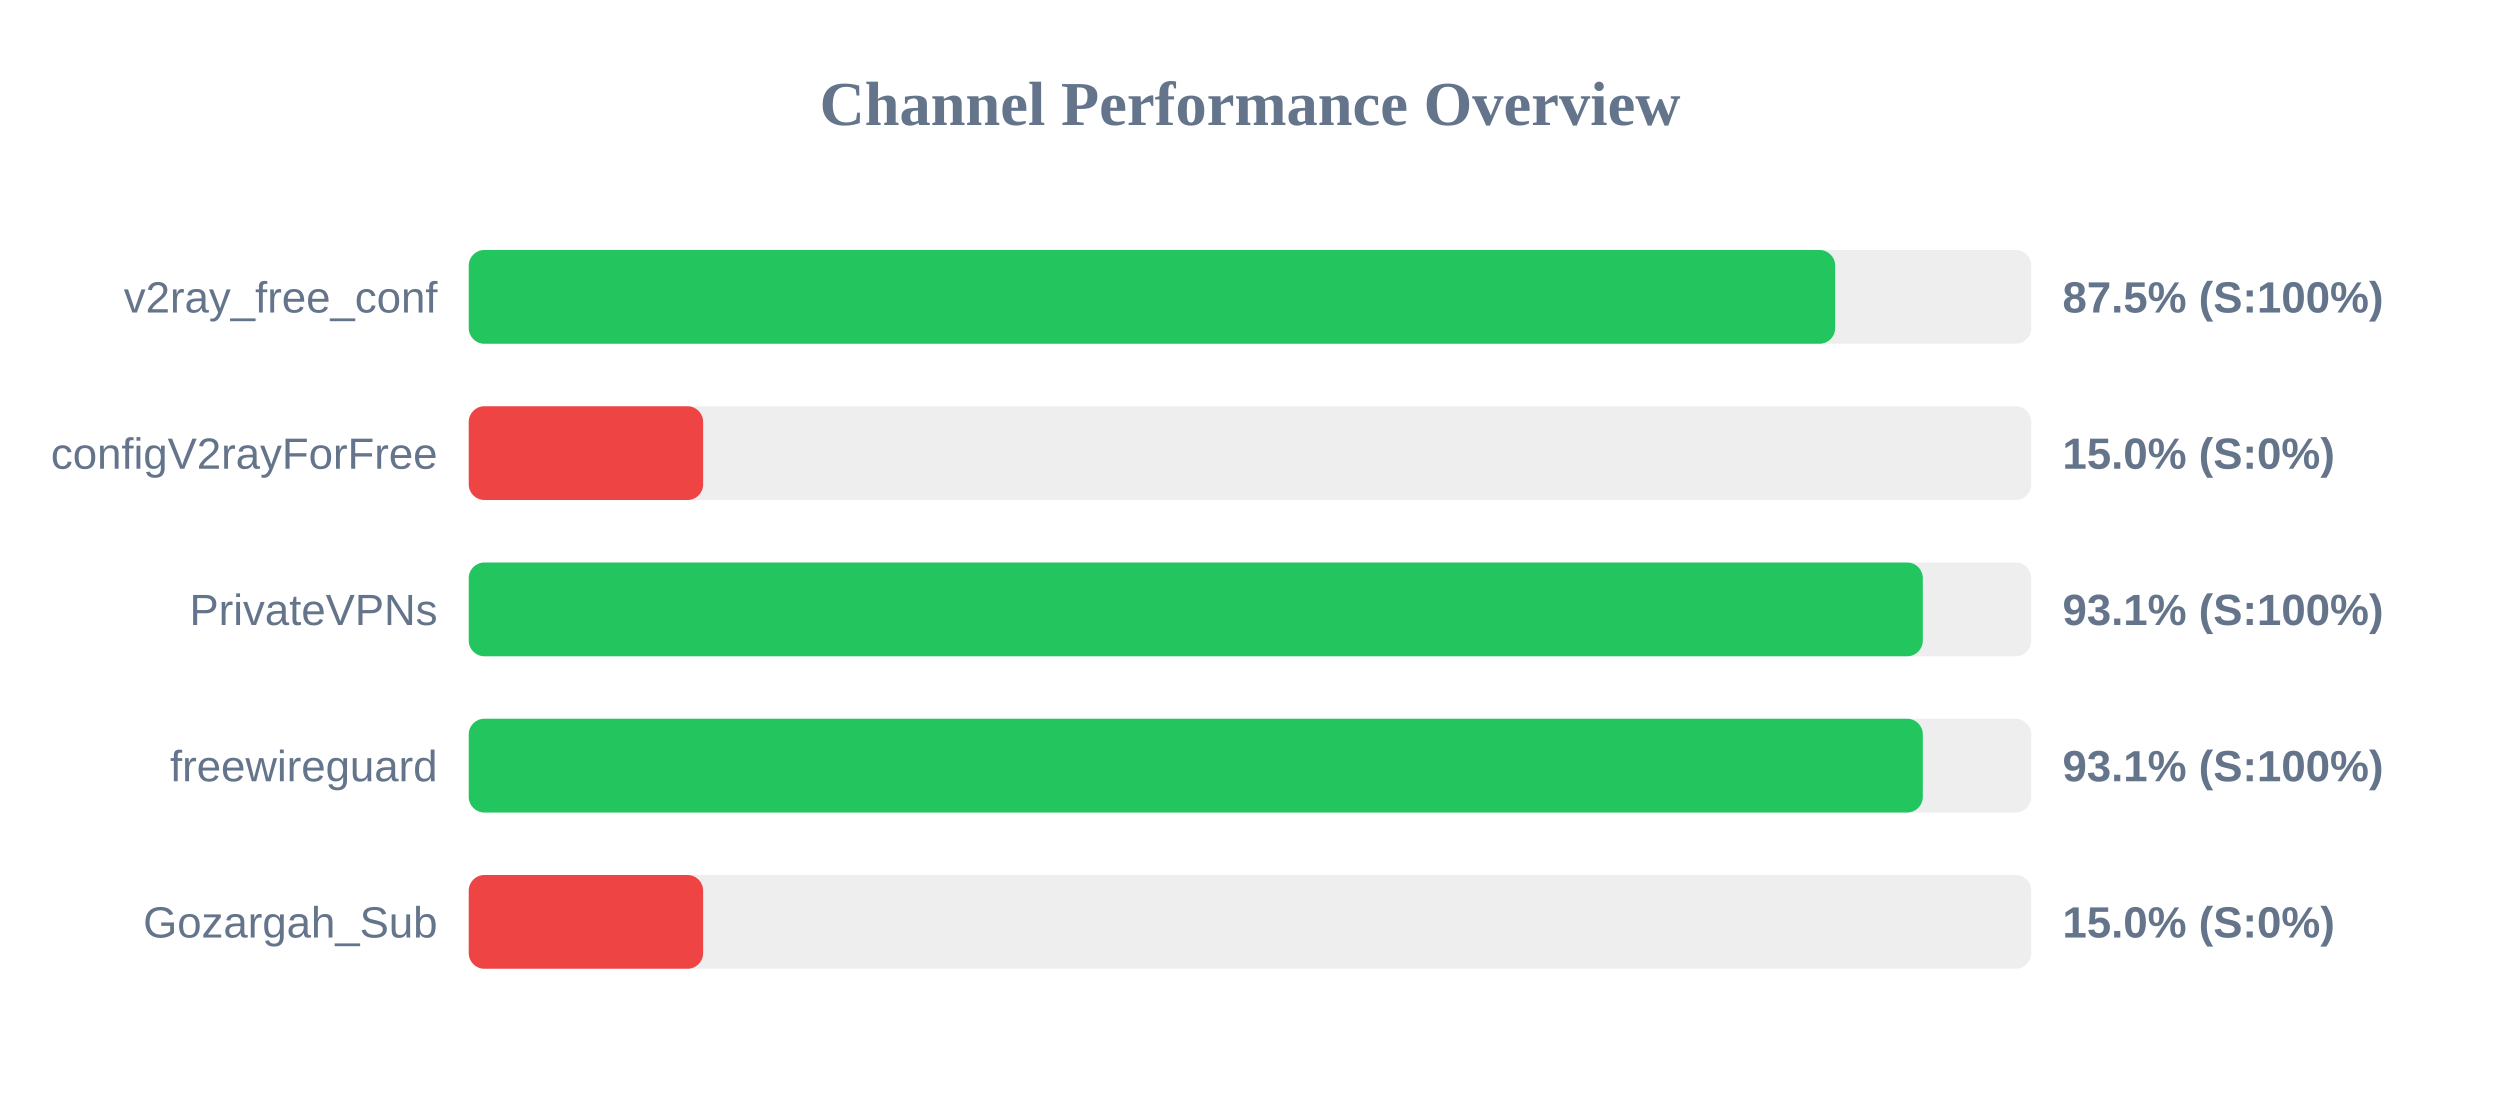
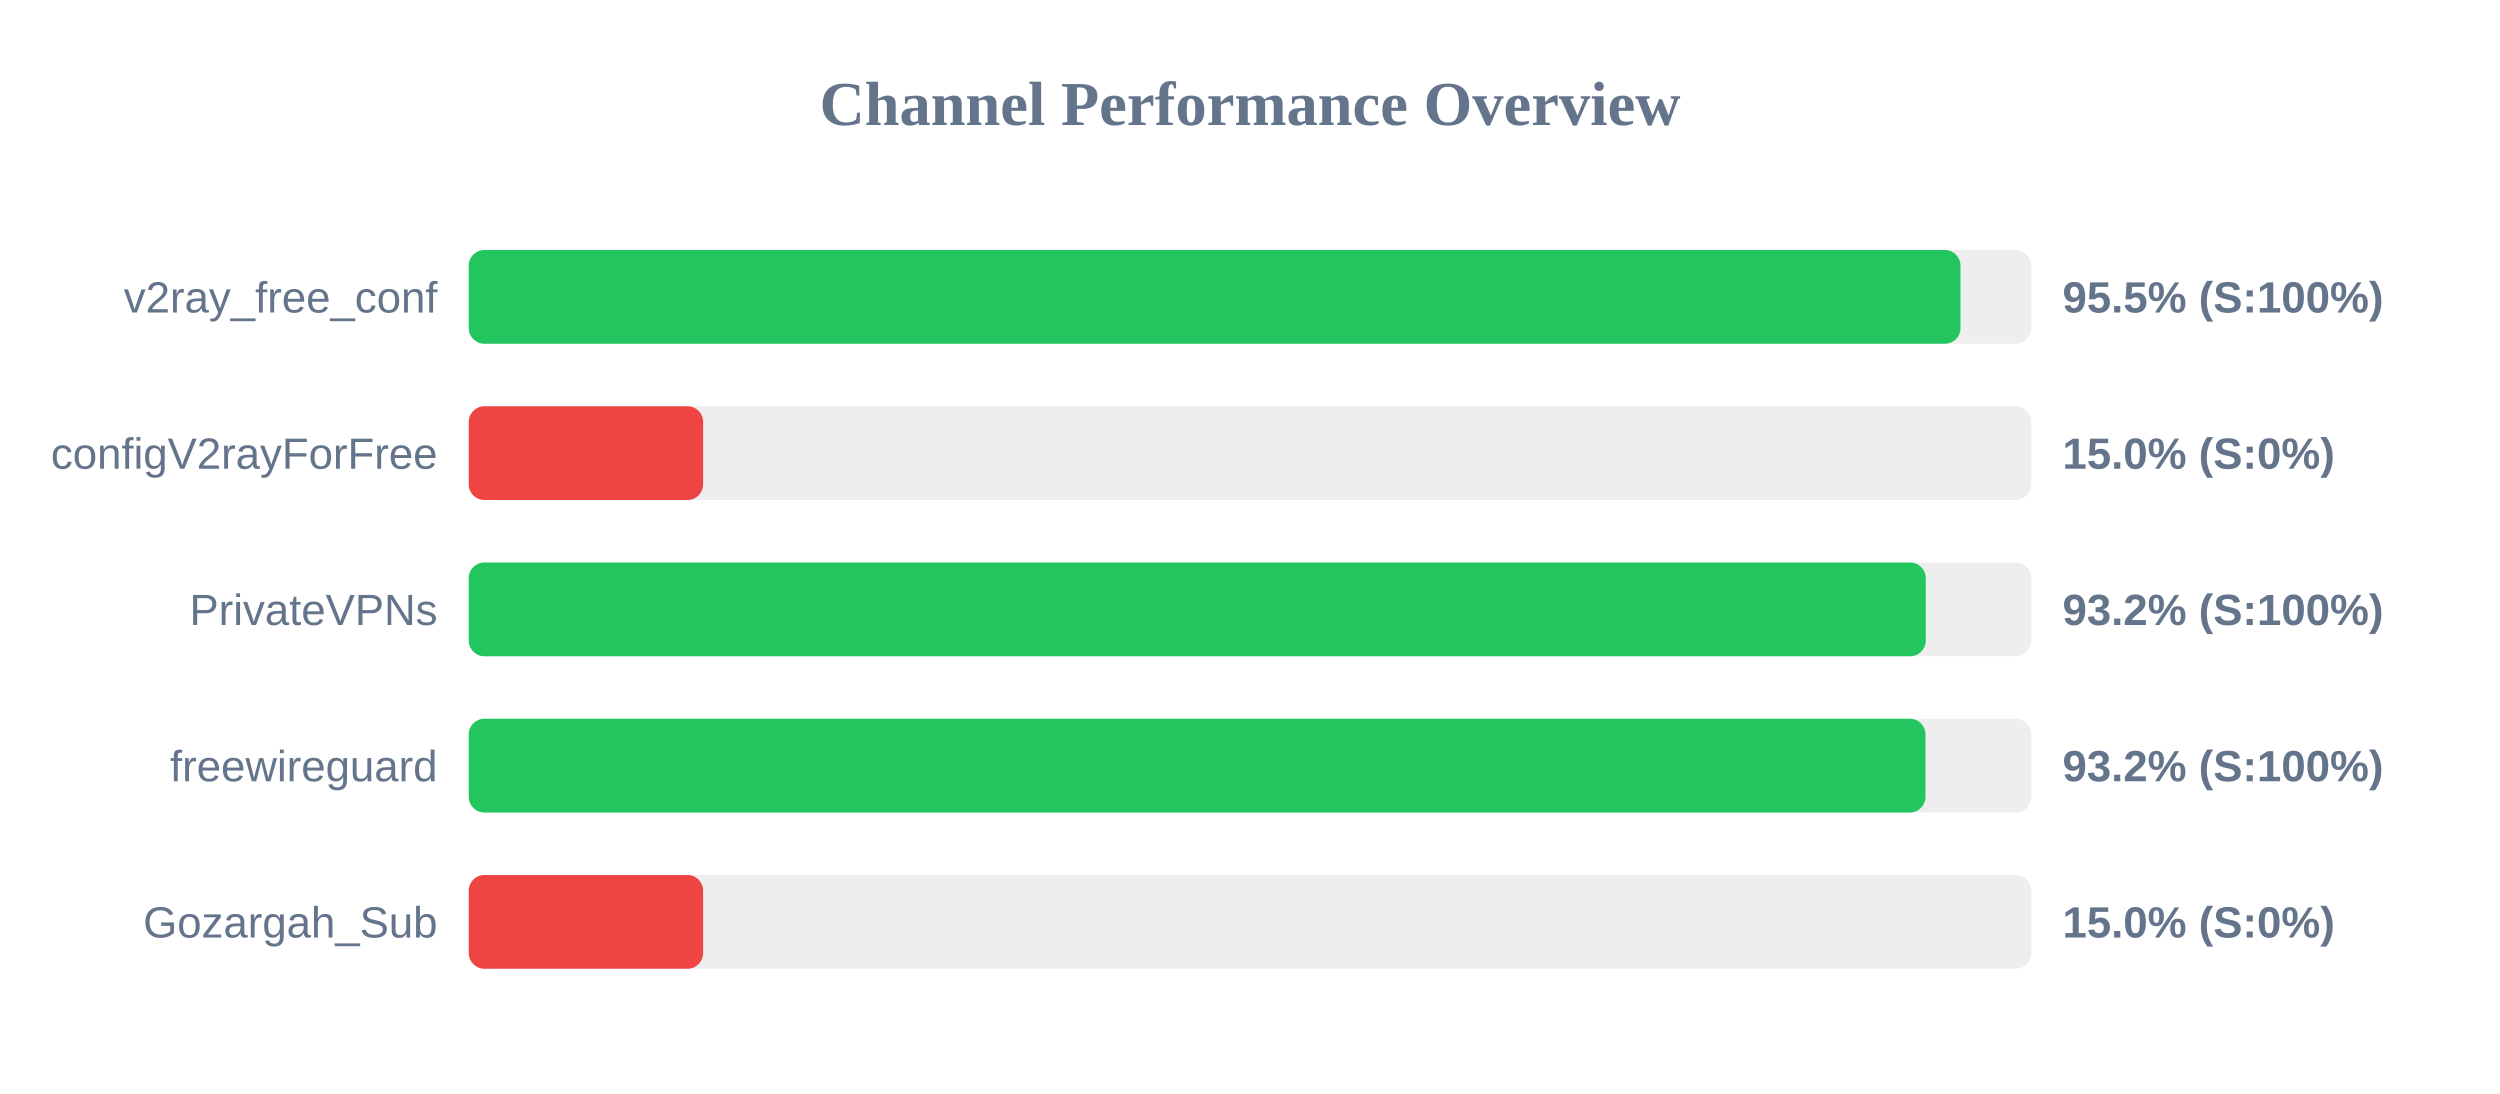
<svg xmlns="http://www.w3.org/2000/svg" width="800" height="350" version="1.1">
  <style>
        .row { font: 14px Arial; fill: #64748b; }
        .score { font: bold 14px Arial; fill: #64748b; }
    </style>
  <text x="400" y="40" text-anchor="middle" font-size="20px" font-weight="bold" fill="#64748b">Channel Performance Overview</text>
  <rect x="150" y="80" width="500" height="30" fill="#eee" rx="5" />
-   <rect x="150" y="80" width="437.25" height="30" fill="#22c55e" rx="5" />
+   <rect x="150" y="80" width="477.35" height="30" fill="#22c55e" rx="5" />
  <text x="140" y="100" text-anchor="end" class="row">v2ray_free_conf</text>
-   <text x="660" y="100" text-anchor="start" class="score">87.5% (S:100%)</text>
+   <text x="660" y="100" text-anchor="start" class="score">95.5% (S:100%)</text>
  <rect x="150" y="130" width="500" height="30" fill="#eee" rx="5" />
  <rect x="150" y="130" width="75.0" height="30" fill="#ef4444" rx="5" />
  <text x="140" y="150" text-anchor="end" class="row">configV2rayForFree</text>
  <text x="660" y="150" text-anchor="start" class="score">15.0% (S:0%)</text>
  <rect x="150" y="180" width="500" height="30" fill="#eee" rx="5" />
-   <rect x="150" y="180" width="465.3" height="30" fill="#22c55e" rx="5" />
+   <rect x="150" y="180" width="466.25" height="30" fill="#22c55e" rx="5" />
  <text x="140" y="200" text-anchor="end" class="row">PrivateVPNs</text>
-   <text x="660" y="200" text-anchor="start" class="score">93.1% (S:100%)</text>
+   <text x="660" y="200" text-anchor="start" class="score">93.2% (S:100%)</text>
  <rect x="150" y="230" width="500" height="30" fill="#eee" rx="5" />
-   <rect x="150" y="230" width="465.3" height="30" fill="#22c55e" rx="5" />
+   <rect x="150" y="230" width="466.15" height="30" fill="#22c55e" rx="5" />
  <text x="140" y="250" text-anchor="end" class="row">freewireguard</text>
-   <text x="660" y="250" text-anchor="start" class="score">93.1% (S:100%)</text>
+   <text x="660" y="250" text-anchor="start" class="score">93.2% (S:100%)</text>
  <rect x="150" y="280" width="500" height="30" fill="#eee" rx="5" />
  <rect x="150" y="280" width="75.0" height="30" fill="#ef4444" rx="5" />
  <text x="140" y="300" text-anchor="end" class="row">Gozargah_Sub</text>
  <text x="660" y="300" text-anchor="start" class="score">15.0% (S:0%)</text>
</svg>
